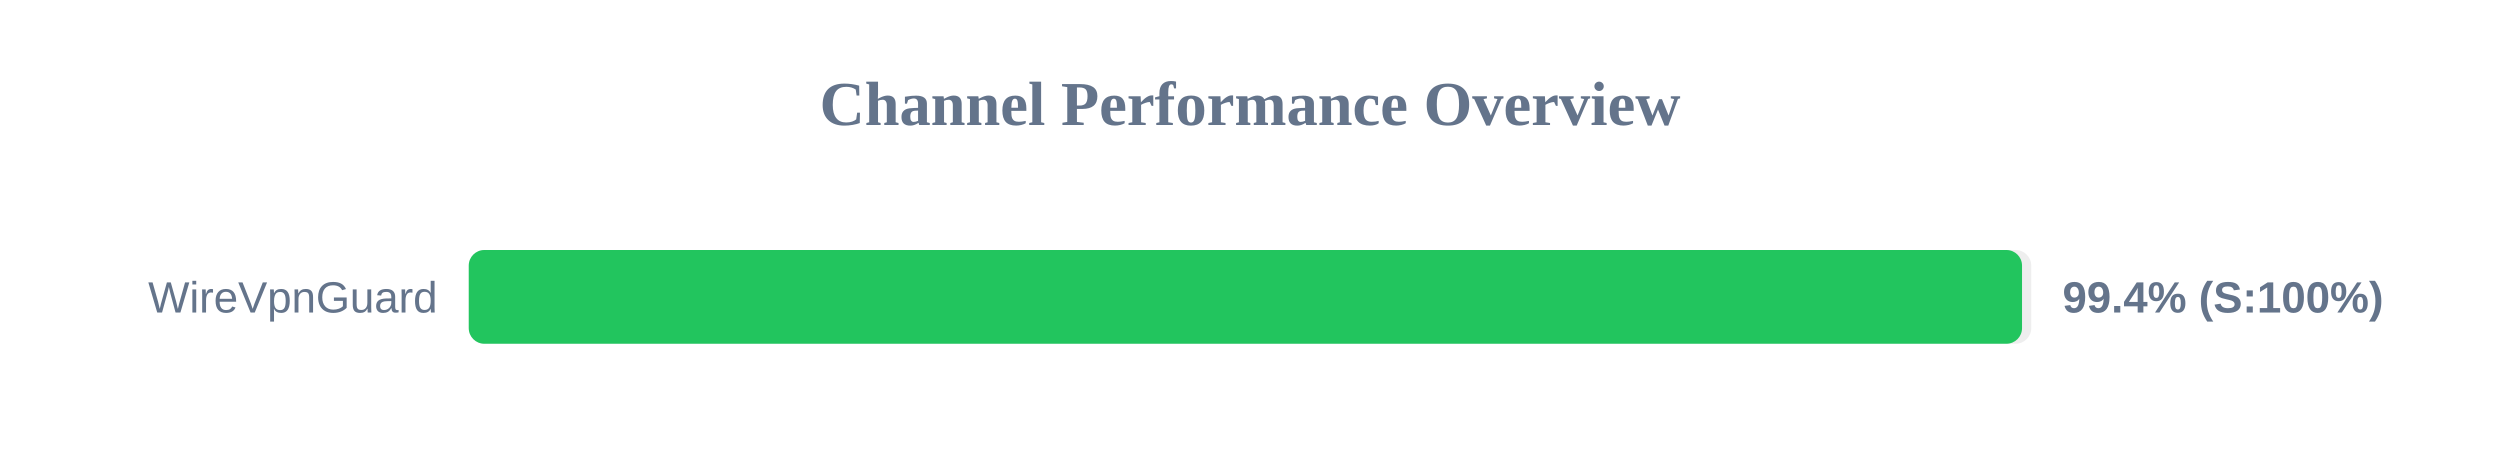
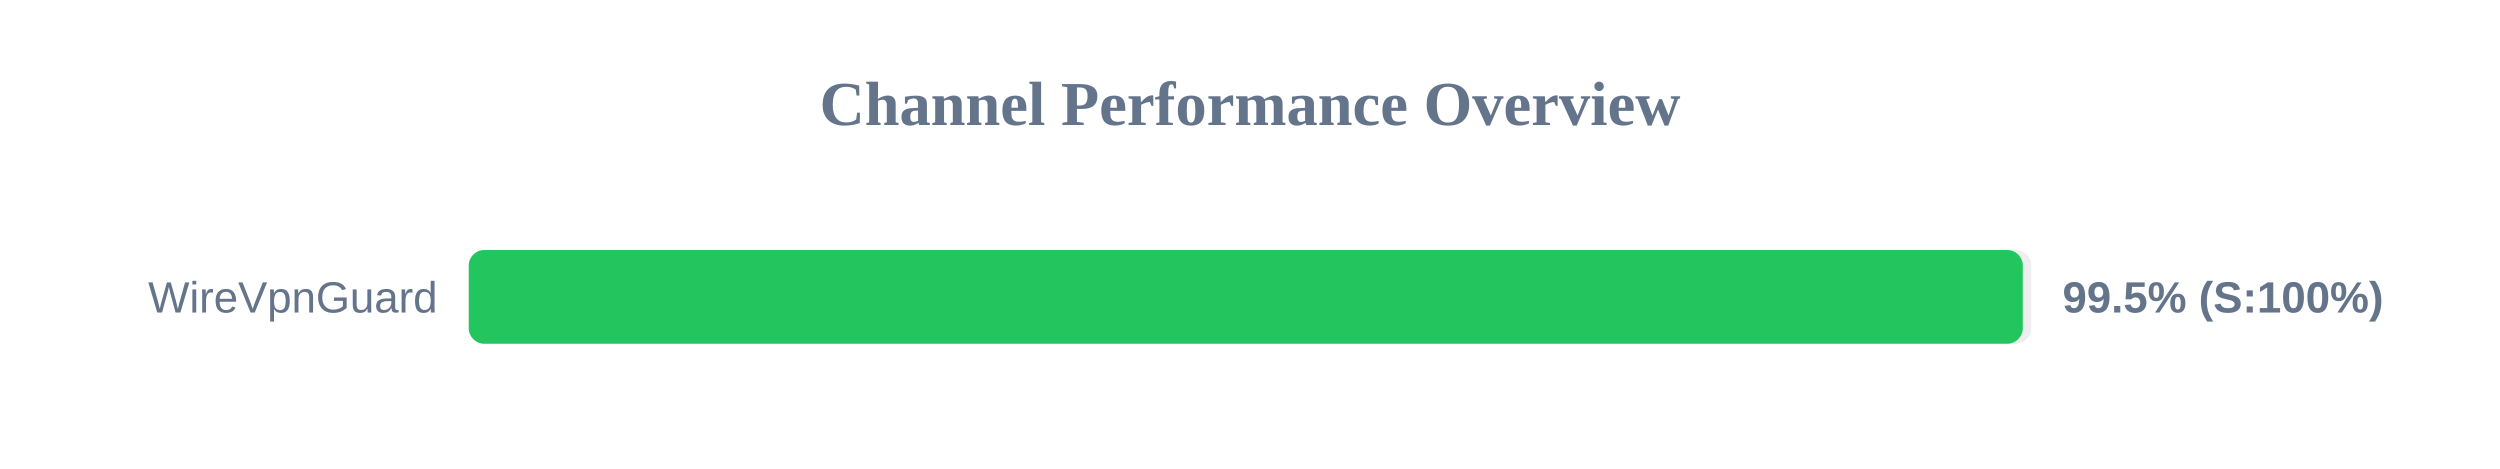
<svg xmlns="http://www.w3.org/2000/svg" width="800" height="150" version="1.1">
  <style>
        .row { font: 14px Arial; fill: #64748b; }
        .score { font: bold 14px Arial; fill: #64748b; }
    </style>
  <text x="400" y="40" text-anchor="middle" font-size="20px" font-weight="bold" fill="#64748b">Channel Performance Overview</text>
  <rect x="150" y="80" width="500" height="30" fill="#eee" rx="5" />
-   <rect x="150" y="80" width="497.05" height="30" fill="#22c55e" rx="5" />
+   <rect x="150" y="80" width="497.3" height="30" fill="#22c55e" rx="5" />
  <text x="140" y="100" text-anchor="end" class="row">WireVpnGuard</text>
-   <text x="660" y="100" text-anchor="start" class="score">99.4% (S:100%)</text>
+   <text x="660" y="100" text-anchor="start" class="score">99.5% (S:100%)</text>
</svg>
